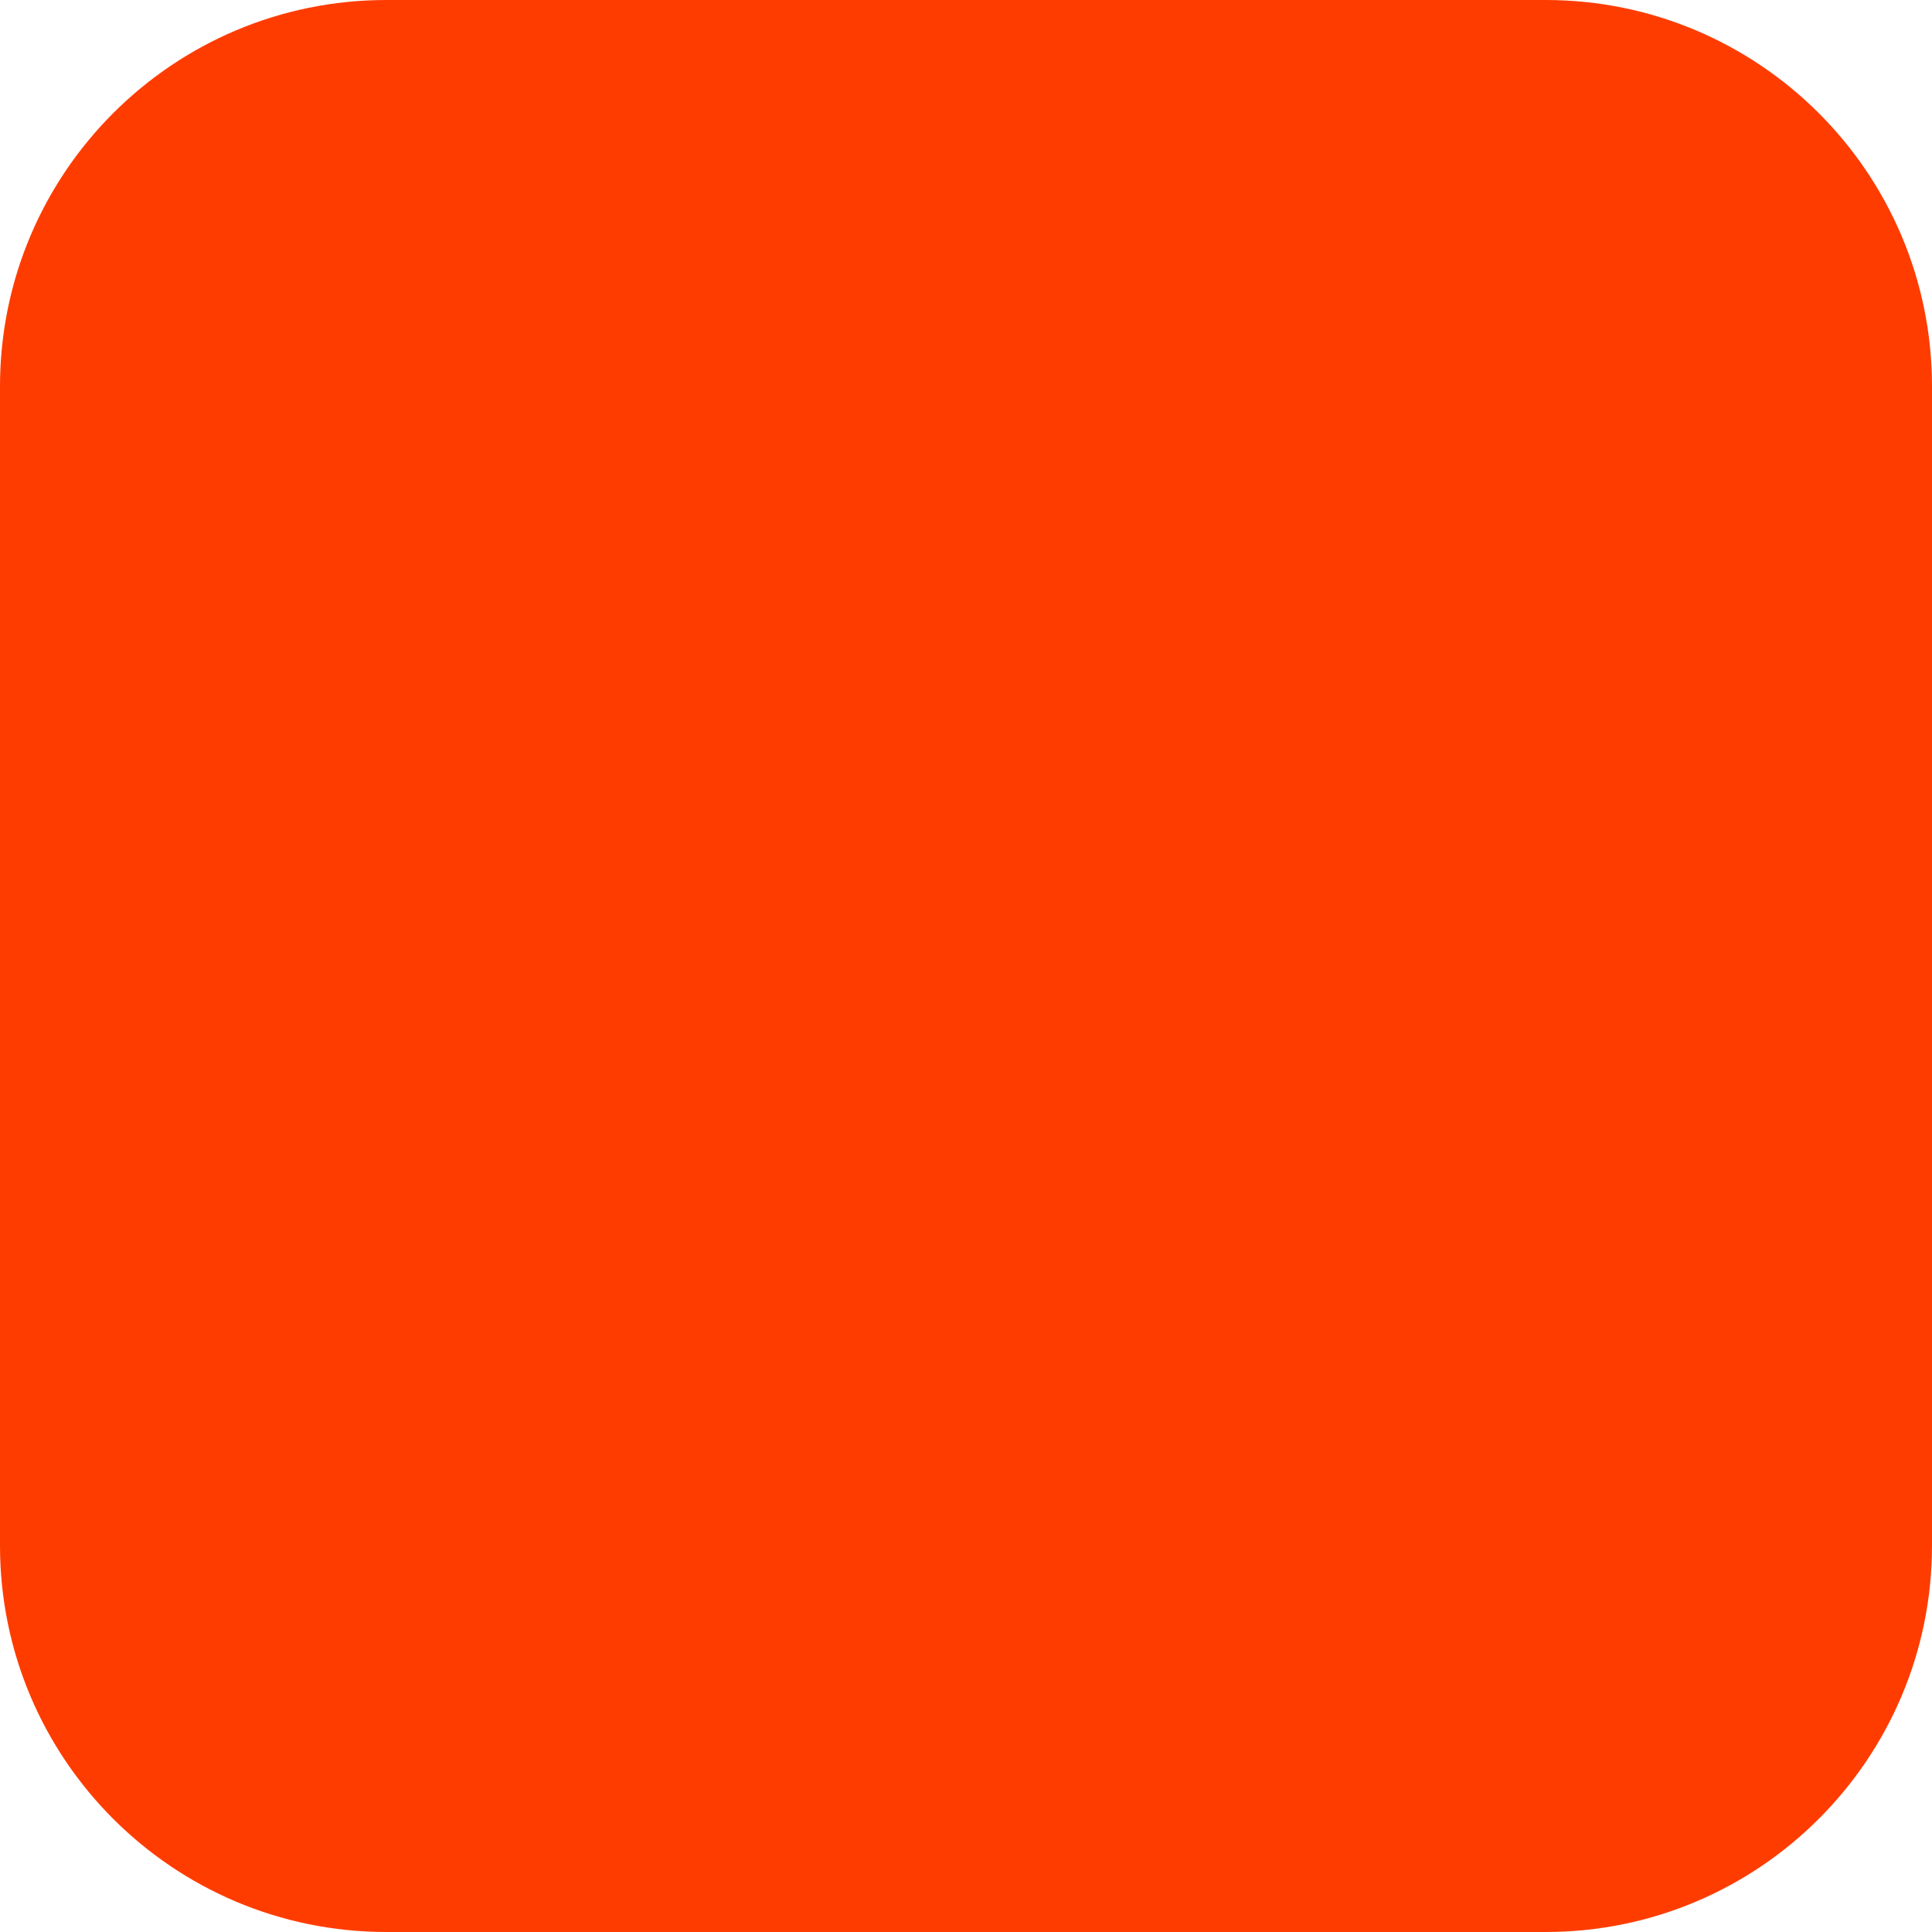
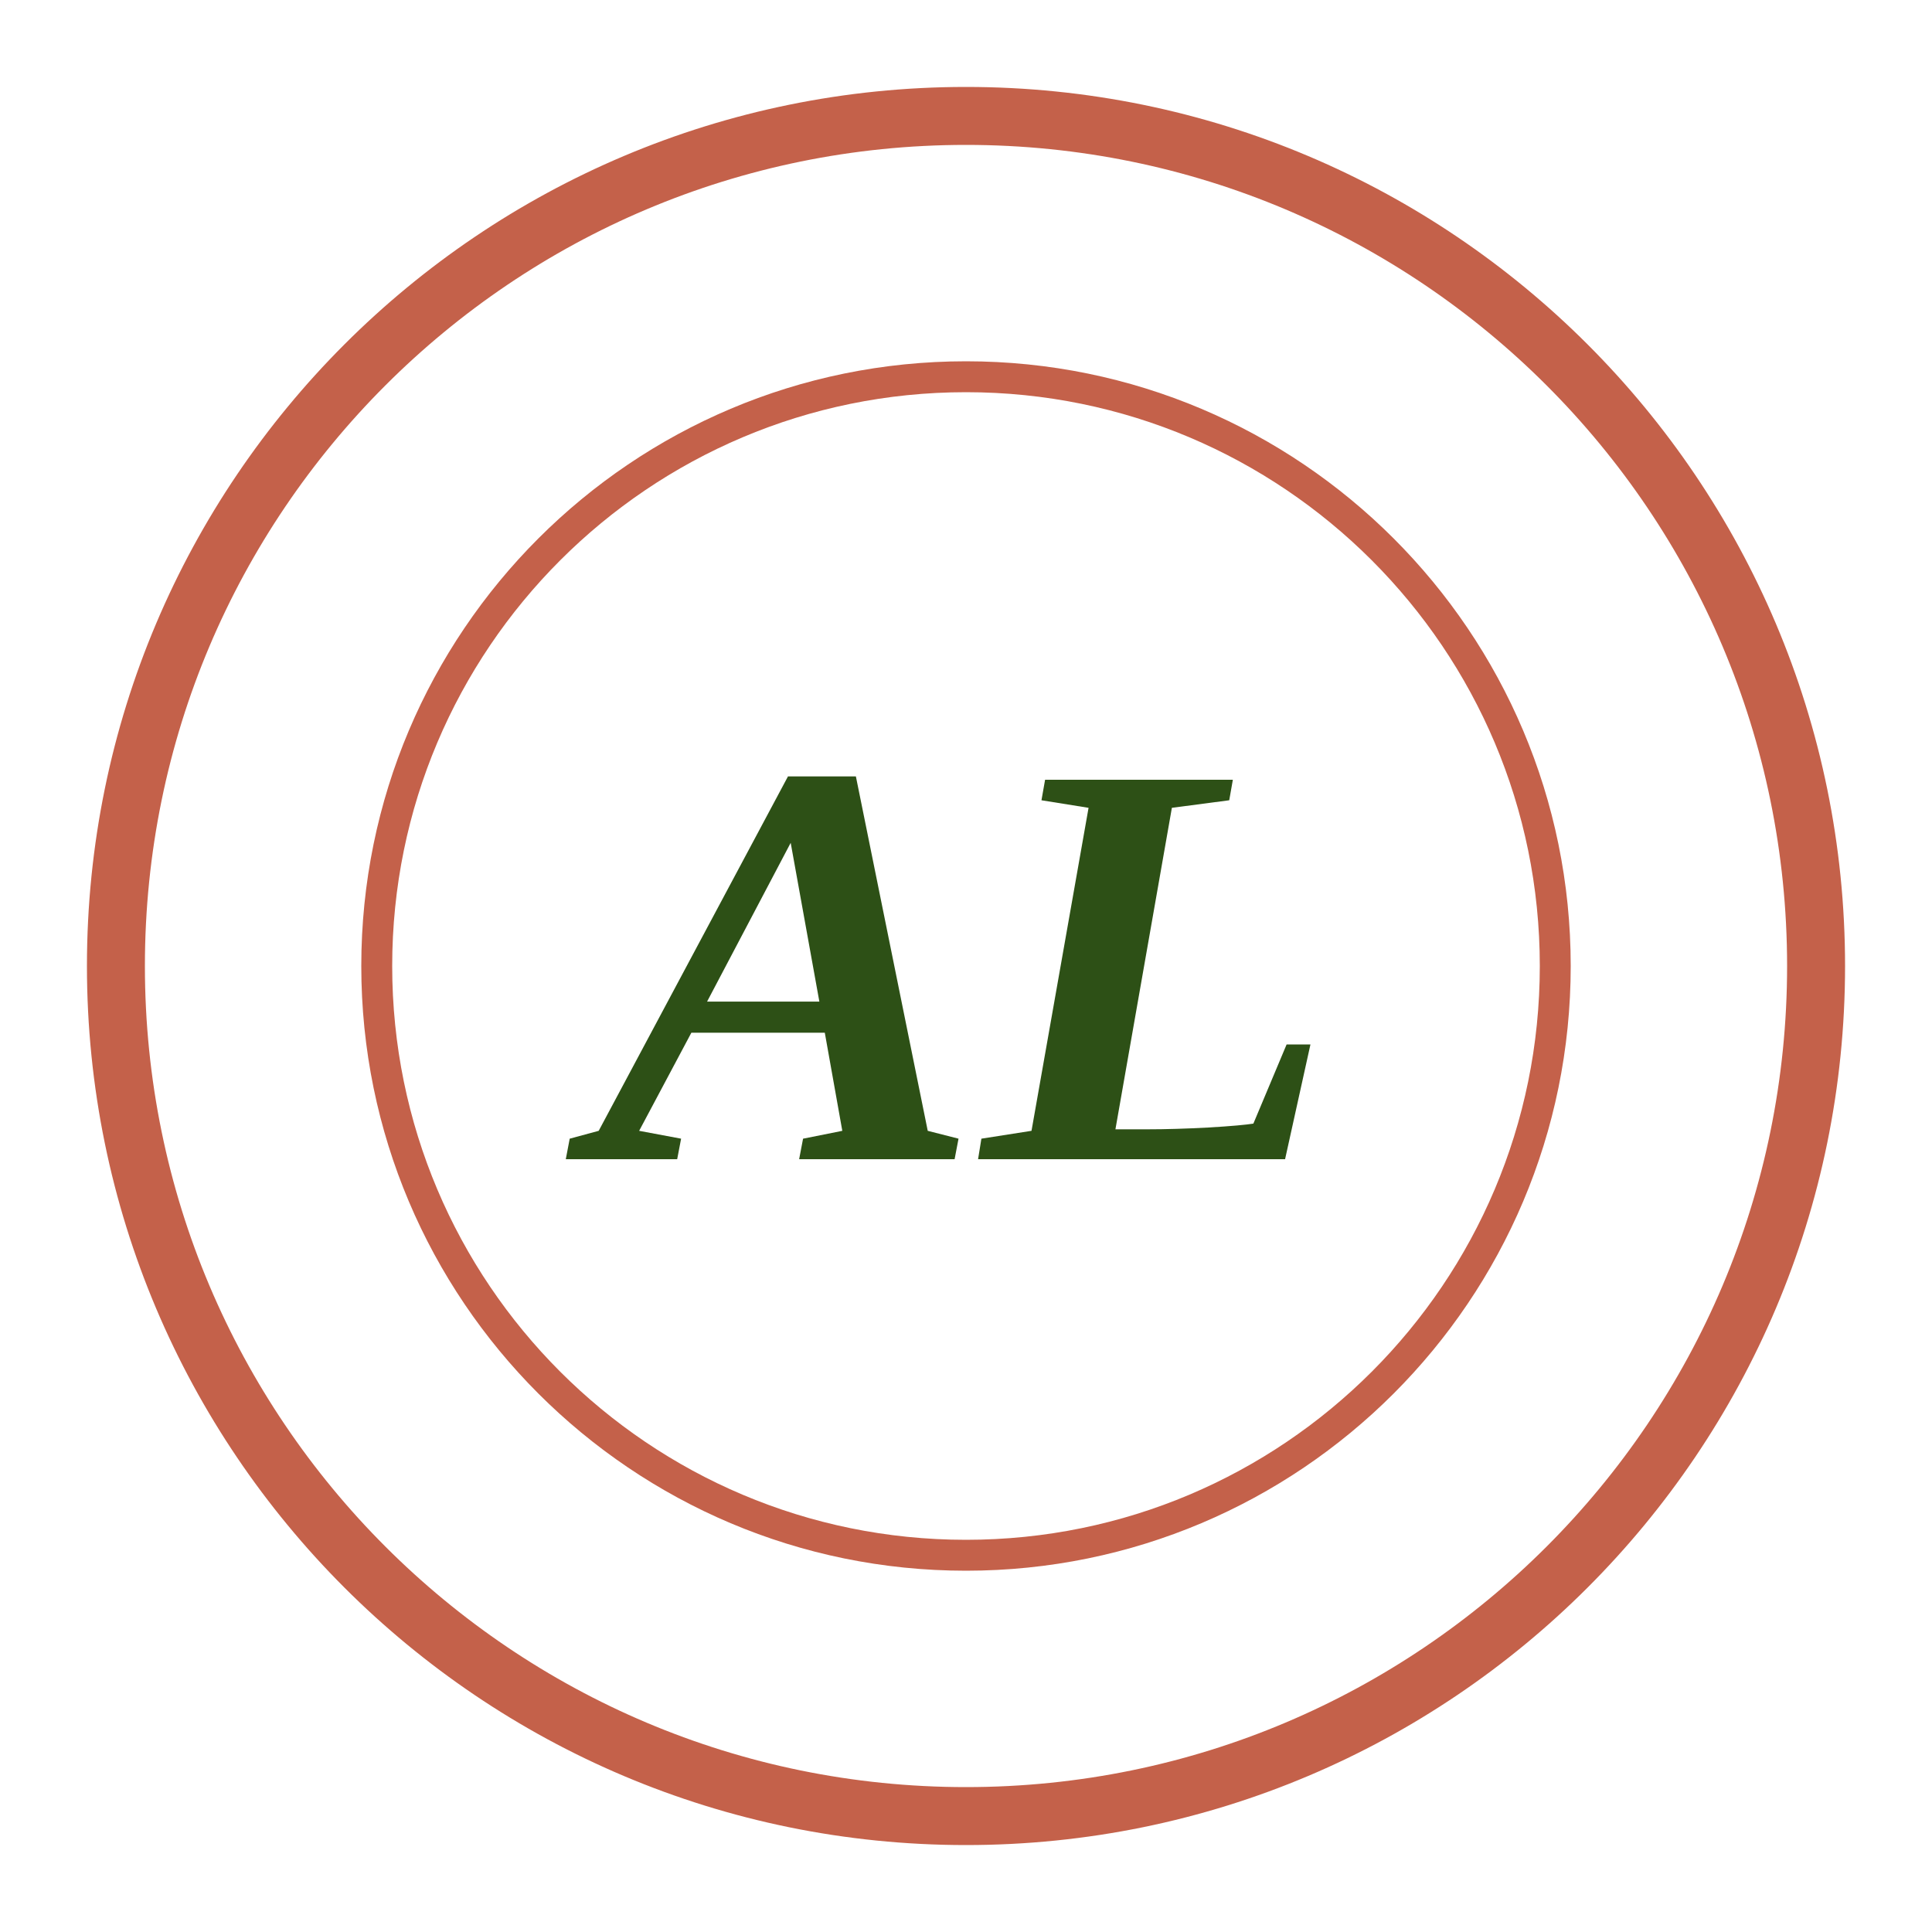
- <svg xmlns="http://www.w3.org/2000/svg" width="180" height="180" viewBox="0 0 180 180" fill="none">
-   <rect width="180" height="180" rx="36" fill="#FF3C00" />
+ <svg xmlns="http://www.w3.org/2000/svg" width="100" height="100" viewBox="0 0 100 100" fill="none">
+   <circle cx="50" cy="50" r="44" fill="none" stroke="#C4614A" stroke-width="3" />
+   <circle cx="50" cy="50" r="30.5" fill="none" stroke="#C4614A" stroke-width="1.6" />
+   <text x="50" y="60" text-anchor="middle" font-family="Georgia, 'Times New Roman', serif" font-style="italic" font-weight="600" font-size="30" fill="#2D5016">AL</text>
</svg>
